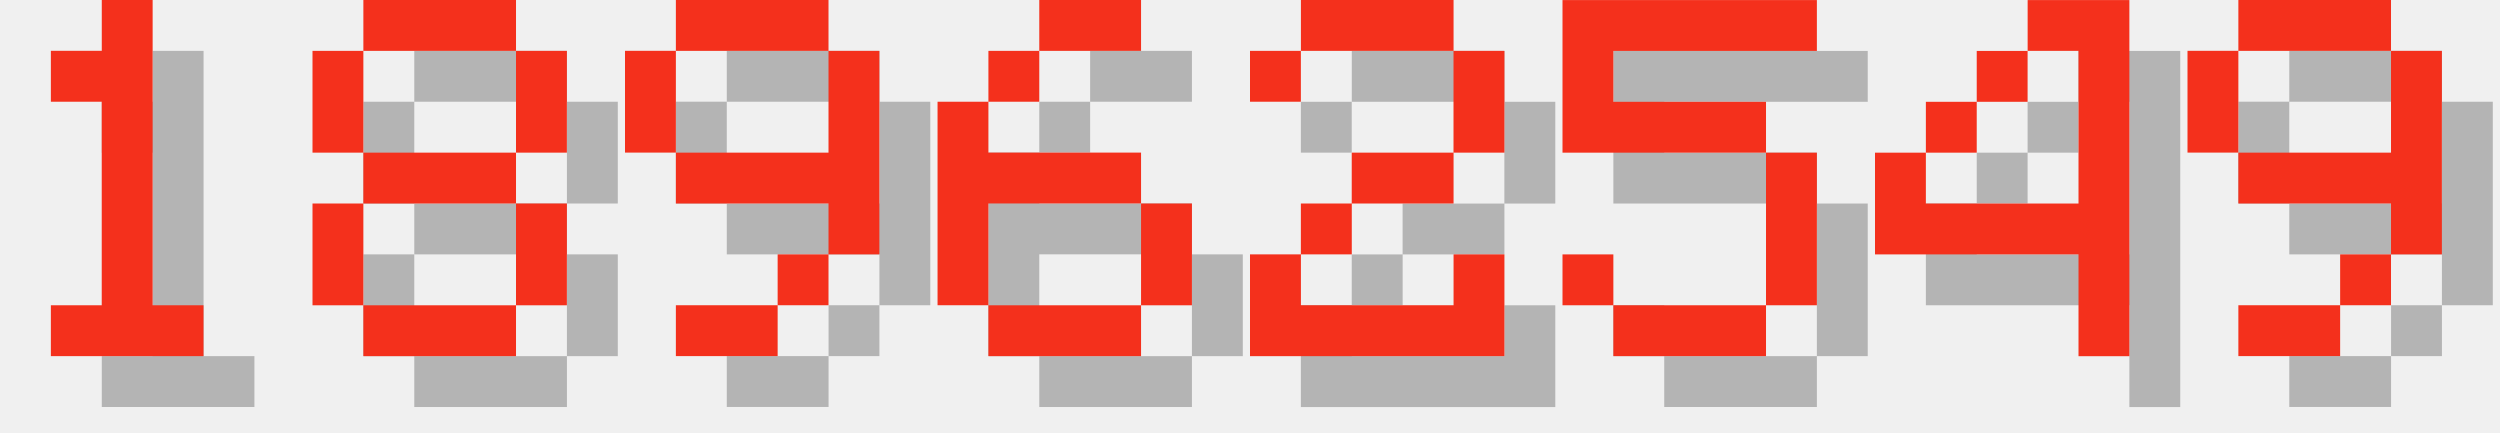
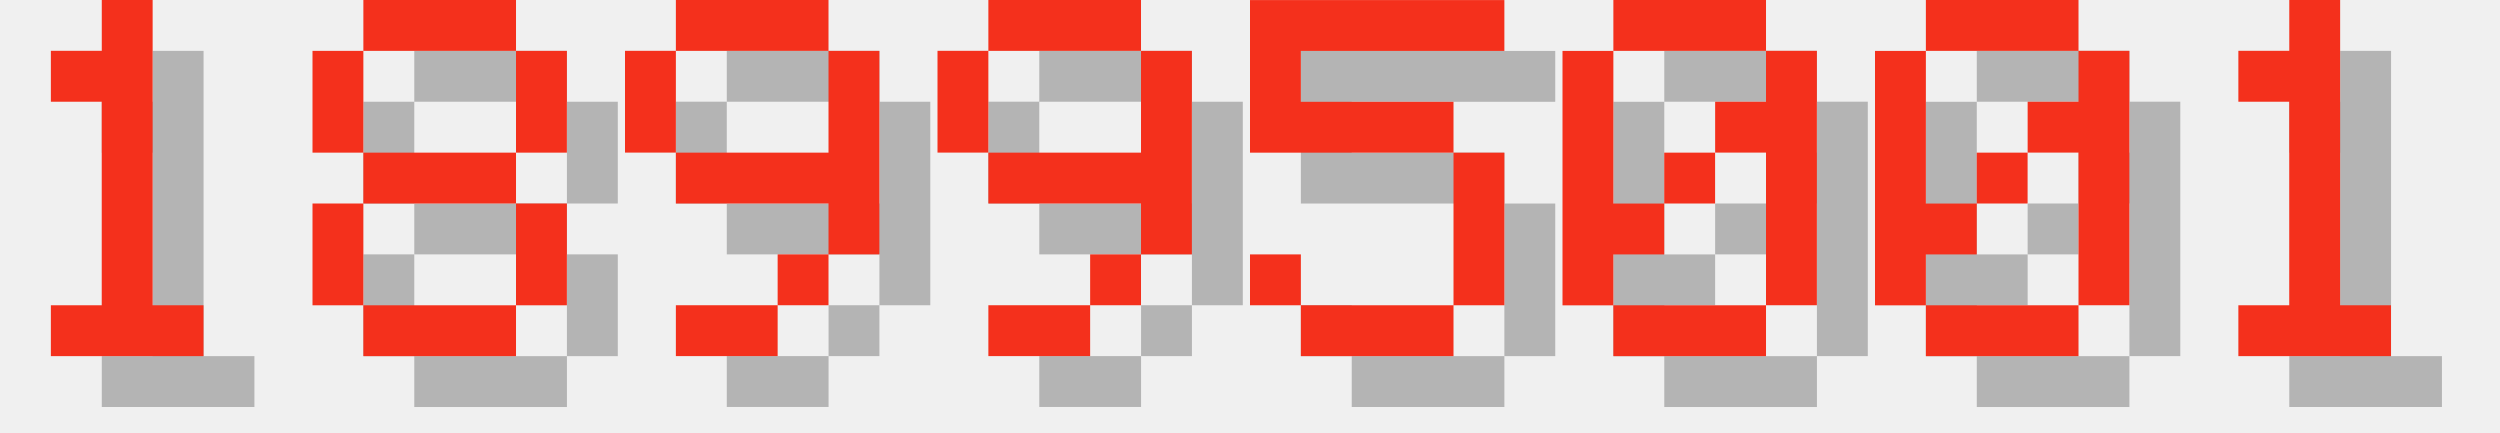
<svg xmlns="http://www.w3.org/2000/svg" version="1.1" width="208.0" height="36">
  <style>
        .text-foreground {
            fill: #F4301C;
        }
        .text-shadow {
            fill: #000000;
            fill-opacity: 0.25;
        }
    </style>
  <g class="digit" id="digit_1" transform="translate(0.0, 0), scale(4)">
    <path id="digit_1_shadow" class="text-shadow" d="m2.117 2.117v1.058h1.058v4.233h-1.058v1.058h3.175v-1.058h-1.058v-6.35h-1.058v1.058h-1.058z" fill-opacity=".5" style="paint-order:stroke fill markers" />
    <path id="digit_1_fg" class="text-foreground" d="m1.058 1.058v1.058h1.058v4.233h-1.058v1.058h3.175v-1.058h-1.058v-6.35h-1.058v1.058h-1.058z" fill="#fff" style="paint-order:stroke fill markers" />
  </g>
  <g class="digit" id="digit_8" transform="translate(26.0, 0), scale(4)">
    <path id="digit_8_shadow" class="text-shadow" d="m2.117 1.058v1.058h3.175v-1.058h-3.175zm3.175 1.058v2.117h1.058v-2.117h-1.058zm0 2.117h-3.175v1.058h3.175v-1.058zm0 1.058v2.117h1.058v-2.117h-1.058zm0 2.117h-3.175v1.058h3.175v-1.058zm-3.175 0v-2.117h-1.058v2.117h1.058zm0-3.175v-2.117h-1.058v2.117h1.058z" fill-opacity=".5" style="paint-order:stroke fill markers" />
    <path id="digit_8_fg" class="text-foreground" d="m1.058 0v1.058h3.175v-1.058h-3.175zm3.175 1.058v2.117h1.058v-2.117h-1.058zm0 2.117h-3.175v1.058h3.175v-1.058zm0 1.058v2.117h1.058v-2.117h-1.058zm0 2.117h-3.175v1.058h3.175v-1.058zm-3.175 0v-2.117h-1.058v2.117h1.058zm0-3.175v-2.117h-1.058v2.117h1.058z" fill="#fff" style="paint-order:stroke fill markers" />
  </g>
  <g class="digit" id="digit_9" transform="translate(52.0, 0), scale(4)">
    <path id="digit_9_shadow" class="text-shadow" d="m2.117 1.058v1.058h3.175v-1.058h-3.175zm3.175 1.058v2.117h-3.175v1.058h3.175v1.058h1.058v-4.233h-1.058zm0 4.233h-1.058v1.058h1.058v-1.058zm-1.058 1.058h-2.117v1.058h2.117v-1.058zm-2.117-3.175v-2.117h-1.058v2.117h1.058z" fill-opacity=".5" style="paint-order:stroke fill markers" />
    <path id="digit_9_fg" class="text-foreground" d="m1.058 0v1.058h3.175v-1.058h-3.175zm3.175 1.058v2.117h-3.175v1.058h3.175v1.058h1.058v-4.233h-1.058zm0 4.233h-1.058v1.058h1.058v-1.058zm-1.058 1.058h-2.117v1.058h2.117v-1.058zm-2.117-3.175v-2.117h-1.058v2.117h1.058z" fill="#fff" style="paint-order:stroke fill markers" />
  </g>
-   <g class="digit" id="digit_6" transform="translate(78.0, 0), scale(4)">
-     <path id="digit_6_shadow" class="text-shadow" d="m3.175 1.058v1.058h2.117v-1.058h-2.117zm0 1.058h-1.058v1.058h1.058v-1.058zm-1.058 1.058h-1.058v4.233h1.058v-2.117h3.175v-1.058h-3.175v-1.058zm3.175 2.117v2.117h1.058v-2.117h-1.058zm0 2.117h-3.175v1.058h3.175v-1.058z" fill-opacity=".5" style="paint-order:stroke fill markers" />
-     <path id="digit_6_fg" class="text-foreground" d="m2.117 0v1.058h2.117v-1.058h-2.117zm0 1.058h-1.058v1.058h1.058v-1.058zm-1.058 1.058h-1.058v4.233h1.058v-2.117h3.175v-1.058h-3.175v-1.058zm3.175 2.117v2.117h1.058v-2.117h-1.058zm0 2.117h-3.175v1.058h3.175v-1.058z" fill="#fff" style="paint-order:stroke fill markers" />
+   <g class="digit" id="digit_9" transform="translate(78.0, 0), scale(4)">
+     <path id="digit_9_shadow" class="text-shadow" d="m2.117 1.058v1.058h3.175v-1.058h-3.175zm3.175 1.058v2.117h-3.175v1.058h3.175v1.058h1.058v-4.233h-1.058zm0 4.233h-1.058v1.058h1.058v-1.058zm-1.058 1.058h-2.117v1.058h2.117v-1.058zm-2.117-3.175v-2.117h-1.058v2.117h1.058z" fill-opacity=".5" style="paint-order:stroke fill markers" />
+     <path id="digit_9_fg" class="text-foreground" d="m1.058 0v1.058h3.175v-1.058h-3.175zm3.175 1.058v2.117h-3.175v1.058h3.175v1.058h1.058v-4.233h-1.058zm0 4.233h-1.058v1.058h1.058v-1.058zm-1.058 1.058h-2.117v1.058h2.117v-1.058zm-2.117-3.175v-2.117h-1.058v2.117h1.058z" fill="#fff" style="paint-order:stroke fill markers" />
  </g>
-   <g class="digit" id="digit_2" transform="translate(104.0, 0), scale(4)">
-     <path id="digit_2_shadow" class="text-shadow" d="m1.058 2.117v1.058h1.058v-1.058h3.175v2.117h-2.117v1.058h-1.058v1.058h-1.058v2.117h5.292v-2.117h-1.058v1.058h-3.175v-1.058h1.058v-1.058h2.117v-1.058h1.058v-2.117h-1.058v-1.058h-3.175v1.058h-1.058z" fill-opacity=".5" style="paint-order:stroke fill markers" />
-     <path id="digit_2_fg" class="text-foreground" d="m0 1.058v1.058h1.058v-1.058h3.175v2.117h-2.117v1.058h-1.058v1.058h-1.058v2.117h5.292v-2.117h-1.058v1.058h-3.175v-1.058h1.058v-1.058h2.117v-1.058h1.058v-2.117h-1.058v-1.058h-3.175v1.058h-1.058z" fill="#fff" style="paint-order:stroke fill markers" />
-   </g>
-   <g class="digit" id="digit_5" transform="translate(130.0, 0), scale(4)">
+   <g class="digit" id="digit_5" transform="translate(104.0, 0), scale(4)">
    <path id="digit_5_shadow" class="text-shadow" d="m1.058 1.058v3.175h4.233v3.175h-3.175v-1.058h-1.058v1.058h1.058v1.058h3.175v-1.058h1.058v-3.175h-1.058v-1.058h-3.175v-1.058h4.233v-1.058h-5.292z" fill-opacity=".5" style="paint-order:stroke fill markers" />
    <path id="digit_5_fg" class="text-foreground" d="m0 0v3.175h4.233v3.175h-3.175v-1.058h-1.058v1.058h1.058v1.058h3.175v-1.058h1.058v-3.175h-1.058v-1.058h-3.175v-1.058h4.233v-1.058h-5.292z" fill="#fff" style="paint-order:stroke fill markers" />
  </g>
-   <g class="digit" id="digit_4" transform="translate(156.0, 0), scale(4)">
-     <path id="digit_4_shadow" class="text-shadow" d="m4.233 1.058v1.058h1.058v3.175h-3.175v-1.058h-1.058v2.117h4.233v2.117h1.058v-7.408h-2.117zm-2.117 3.175h1.058v-1.058h-1.058v1.058zm1.058-1.058h1.058v-1.058h-1.058v1.058z" fill-opacity=".5" style="paint-order:stroke fill markers" />
-     <path id="digit_4_fg" class="text-foreground" d="m3.175 0v1.058h1.058v3.175h-3.175v-1.058h-1.058v2.117h4.233v2.117h1.058v-7.408h-2.117zm-2.117 3.175h1.058v-1.058h-1.058v1.058zm1.058-1.058h1.058v-1.058h-1.058v1.058z" fill="#fff" style="paint-order:stroke fill markers" />
+   <g class="digit" id="digit_0" transform="translate(130.0, 0), scale(4)">
+     <path id="digit_0_shadow" class="text-shadow" d="m2.117 1.058v1.058h3.175v-1.058h-3.175zm3.175 1.058v1.058h-1.058v1.058h1.058v3.175h1.058v-5.292h-1.058zm0 5.292h-3.175v1.058h3.175v-1.058zm-3.175 0v-1.058h1.058v-1.058h-1.058v-3.175h-1.058v5.292h1.058zm1.058-2.117h1.058v-1.058h-1.058v1.058z" fill-opacity=".5" style="paint-order:stroke fill markers" />
+     <path id="digit_0_fg" class="text-foreground" d="m1.058 0v1.058h3.175v-1.058h-3.175zm3.175 1.058v1.058h-1.058v1.058h1.058v3.175h1.058v-5.292h-1.058zm0 5.292h-3.175v1.058h3.175v-1.058zm-3.175 0v-1.058h1.058v-1.058h-1.058v-3.175h-1.058v5.292h1.058zm1.058-2.117h1.058v-1.058h-1.058v1.058z" fill="#fff" style="paint-order:stroke fill markers" />
  </g>
-   <g class="digit" id="digit_9" transform="translate(182.0, 0), scale(4)">
-     <path id="digit_9_shadow" class="text-shadow" d="m2.117 1.058v1.058h3.175v-1.058h-3.175zm3.175 1.058v2.117h-3.175v1.058h3.175v1.058h1.058v-4.233h-1.058zm0 4.233h-1.058v1.058h1.058v-1.058zm-1.058 1.058h-2.117v1.058h2.117v-1.058zm-2.117-3.175v-2.117h-1.058v2.117h1.058z" fill-opacity=".5" style="paint-order:stroke fill markers" />
-     <path id="digit_9_fg" class="text-foreground" d="m1.058 0v1.058h3.175v-1.058h-3.175zm3.175 1.058v2.117h-3.175v1.058h3.175v1.058h1.058v-4.233h-1.058zm0 4.233h-1.058v1.058h1.058v-1.058zm-1.058 1.058h-2.117v1.058h2.117v-1.058zm-2.117-3.175v-2.117h-1.058v2.117h1.058z" fill="#fff" style="paint-order:stroke fill markers" />
+   <g class="digit" id="digit_0" transform="translate(156.0, 0), scale(4)">
+     <path id="digit_0_shadow" class="text-shadow" d="m2.117 1.058v1.058h3.175v-1.058h-3.175zm3.175 1.058v1.058h-1.058v1.058h1.058v3.175h1.058v-5.292h-1.058zm0 5.292h-3.175v1.058h3.175v-1.058zm-3.175 0v-1.058h1.058v-1.058h-1.058v-3.175h-1.058v5.292h1.058zm1.058-2.117h1.058v-1.058h-1.058v1.058z" fill-opacity=".5" style="paint-order:stroke fill markers" />
+     <path id="digit_0_fg" class="text-foreground" d="m1.058 0v1.058h3.175v-1.058h-3.175zm3.175 1.058v1.058h-1.058v1.058h1.058v3.175h1.058v-5.292h-1.058zm0 5.292h-3.175v1.058h3.175v-1.058zm-3.175 0v-1.058h1.058v-1.058h-1.058v-3.175h-1.058v5.292h1.058zm1.058-2.117h1.058v-1.058h-1.058v1.058z" fill="#fff" style="paint-order:stroke fill markers" />
+   </g>
+   <g class="digit" id="digit_1" transform="translate(182.0, 0), scale(4)">
+     <path id="digit_1_shadow" class="text-shadow" d="m2.117 2.117v1.058h1.058v4.233h-1.058v1.058h3.175v-1.058h-1.058v-6.35h-1.058v1.058h-1.058z" fill-opacity=".5" style="paint-order:stroke fill markers" />
+     <path id="digit_1_fg" class="text-foreground" d="m1.058 1.058v1.058h1.058v4.233h-1.058v1.058h3.175v-1.058h-1.058v-6.35h-1.058v1.058h-1.058z" fill="#fff" style="paint-order:stroke fill markers" />
  </g>
</svg>
